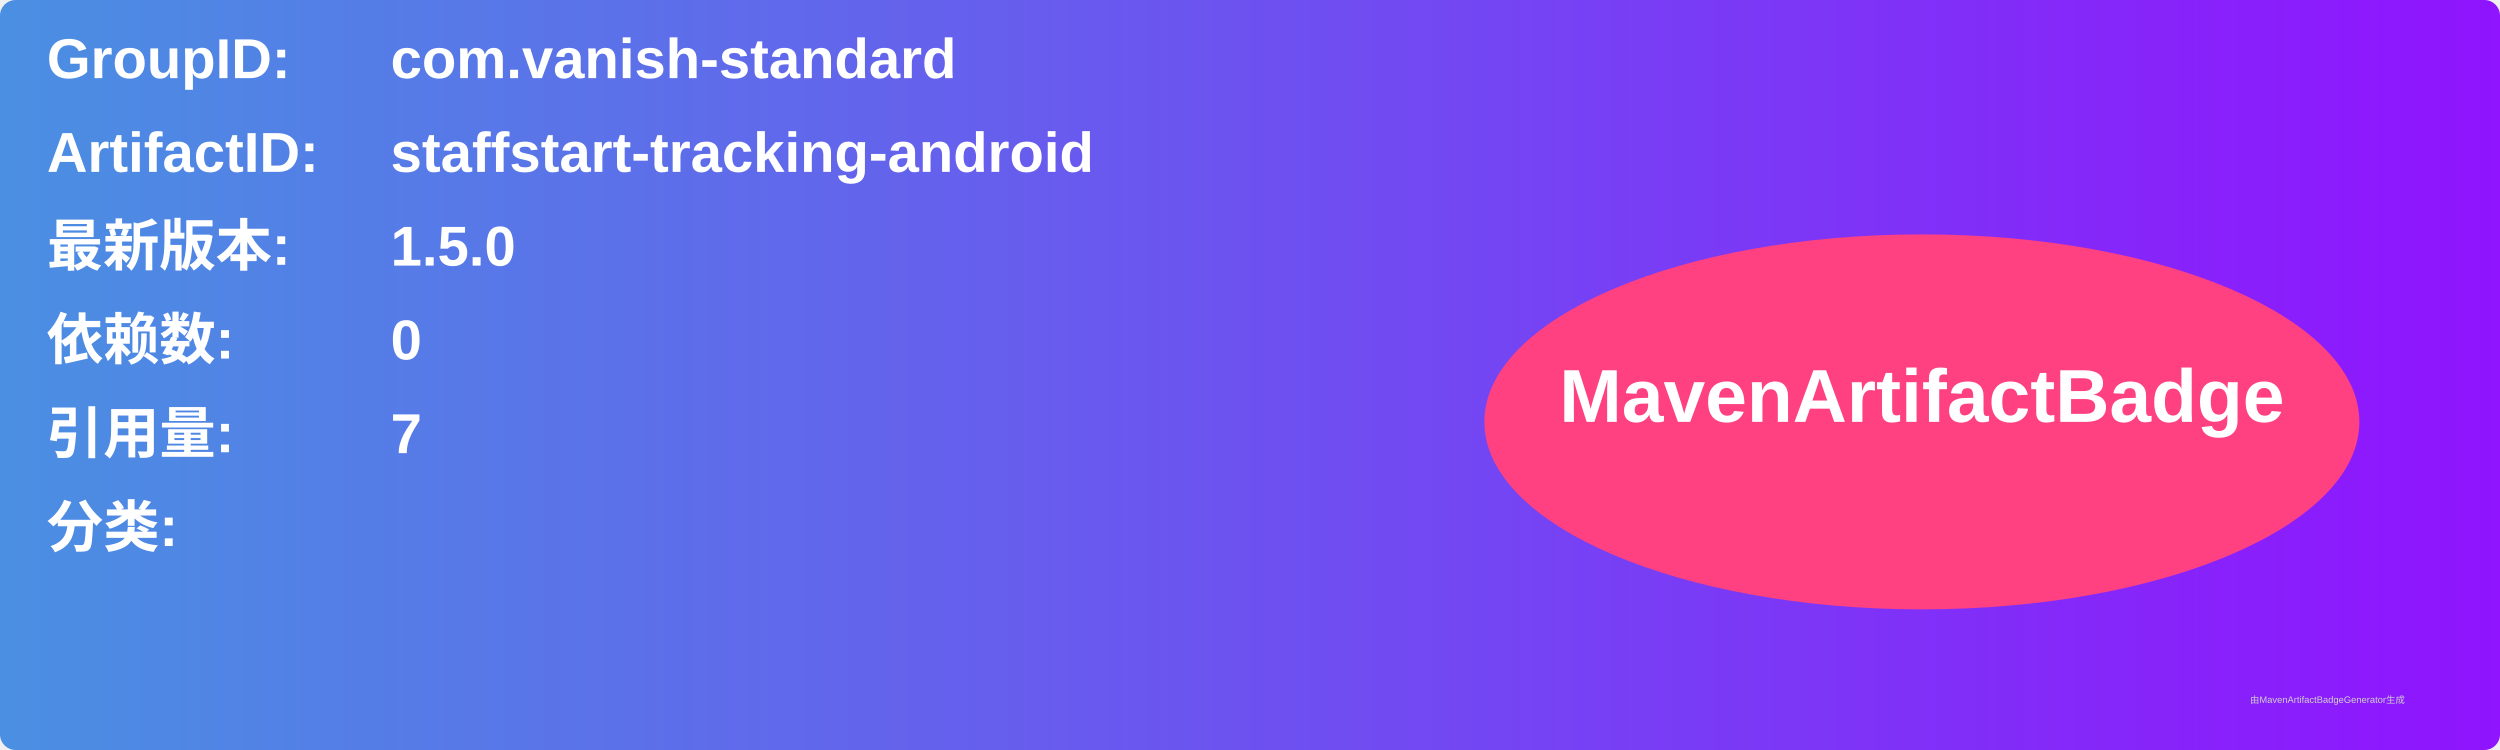
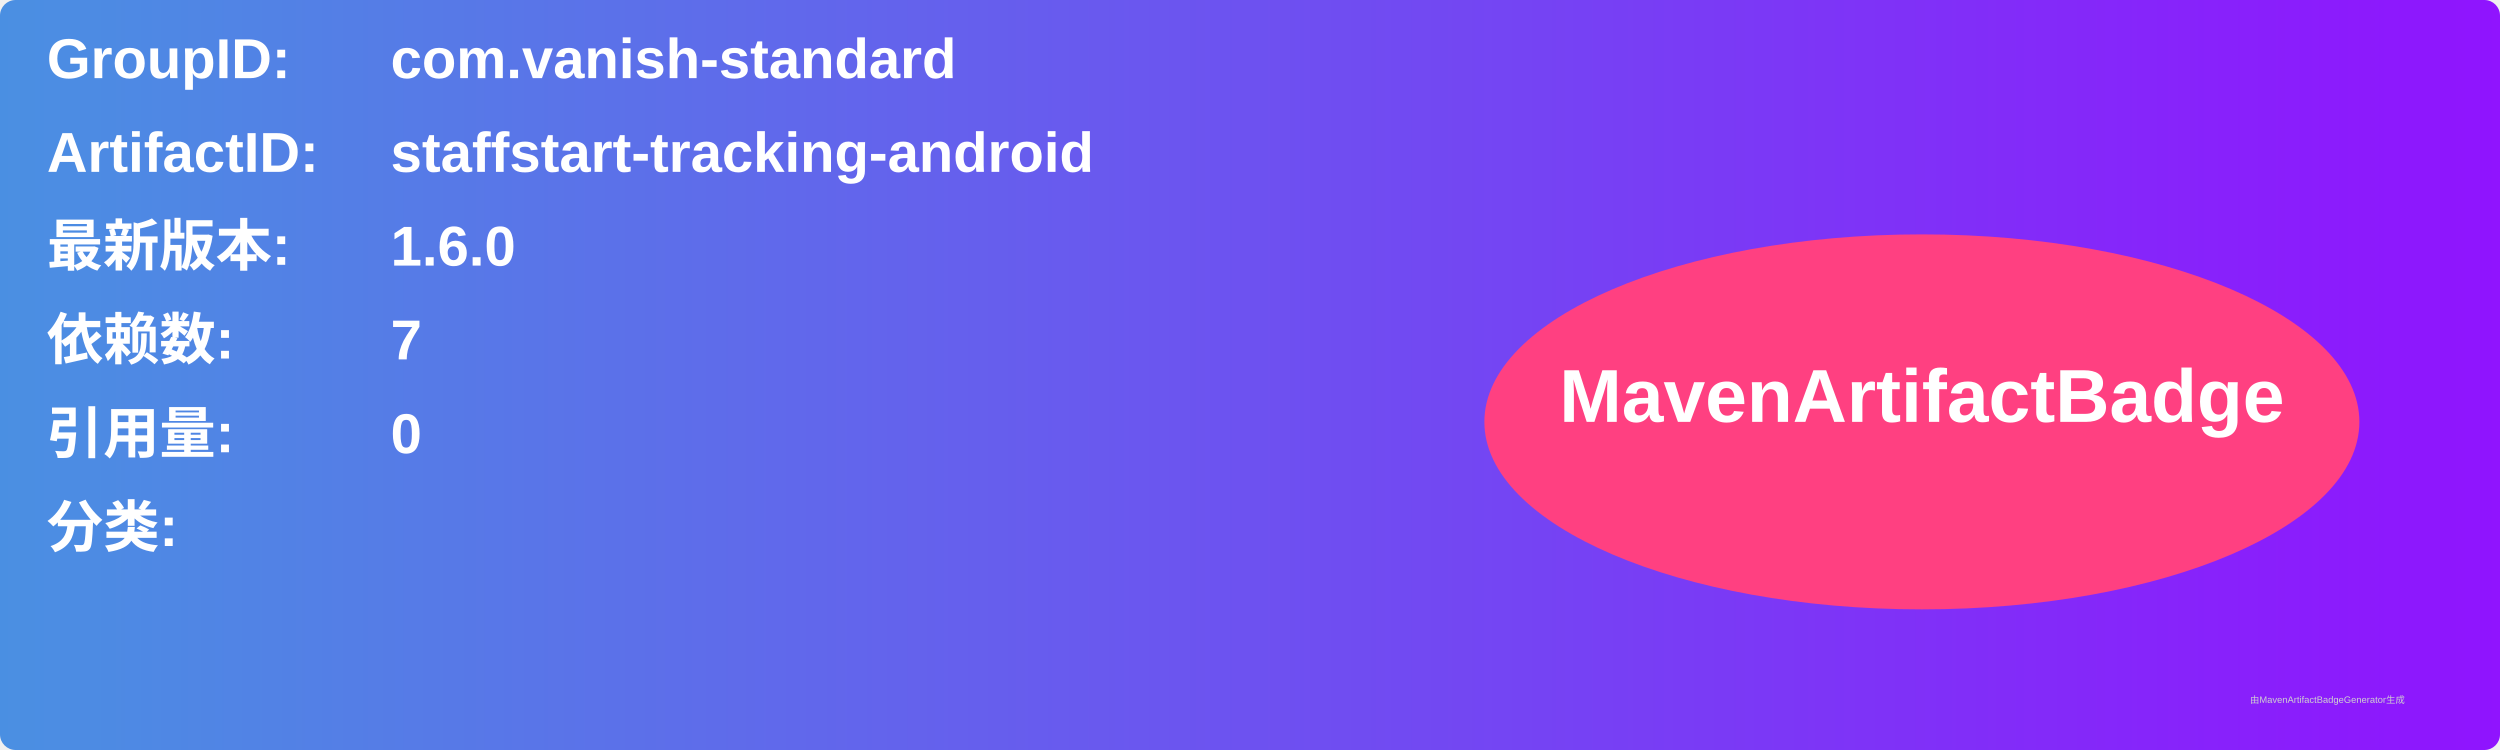
<svg xmlns="http://www.w3.org/2000/svg" width="800" height="240" viewBox="0 0 800 240">
  <linearGradient id="grad" x1="0%" y1="0%" x2="100%" y2="0%">
    <stop offset="0%" stop-color="#4a90e2" />
    <stop offset="100%" stop-color="#9013fe" />
  </linearGradient>
  <rect width="100%" height="100%" rx="5" ry="5" fill="url(#grad)" />
  <g transform="translate(15, 15)">
    <text x="0" y="10" font-family="Arial" font-size="18" fill="white" font-weight="bold" width="260">GroupID:</text>
    <text x="110" y="10" font-family="Arial" font-size="18" fill="white" font-weight="bold" width="460">com.vanish-standard</text>
    <text x="0" y="40" font-family="Arial" font-size="18" fill="white" font-weight="bold" width="260">ArtifactID:</text>
    <text x="110" y="40" font-family="Arial" font-size="18" fill="white" font-weight="bold" width="460">staffstart-tracking-android</text>
    <text x="0" y="70" font-family="Arial" font-size="18" fill="white" font-weight="bold">最新版本:</text>
    <text x="110" y="70" font-family="Arial" font-size="18" fill="white" font-weight="bold">
-       <tspan font-weight="bold">1.5.0</tspan>
+       <tspan font-weight="bold">1.6.0</tspan>
    </text>
    <text x="0" y="100" font-family="Arial" font-size="18" fill="white" font-weight="bold">依赖数: </text>
    <text x="110" y="100" font-family="Arial" font-size="18" fill="white">
-       <tspan font-weight="bold">0</tspan>
+       <tspan font-weight="bold">7</tspan>
    </text>
    <text x="0" y="130" font-family="Arial" font-size="18" fill="white" font-weight="bold">引用量: </text>
    <text x="110" y="130" font-family="Arial" font-size="18" fill="white">
-       <tspan font-weight="bold">7</tspan>
+       <tspan font-weight="bold">0</tspan>
    </text>
    <text x="0" y="160" font-family="Arial" font-size="18" fill="white" font-weight="bold">分类:</text>
    <text x="10" y="190" font-family="Arial" font-size="10" fill="white">
      <tspan font-weight="bold" />
    </text>
    <ellipse cx="600" cy="120" rx="140" ry="60" fill="#ff4081" />
    <text x="600" y="120" text-anchor="middle" font-family="Arial" font-size="24" fill="white" font-weight="bold">MavenArtifactBadge</text>
  </g>
  <text x="720" y="225" font-family="Arial" font-size="3" fill="#d0d0d0">由MavenArtifactBadgeGenerator生成</text>
</svg>
